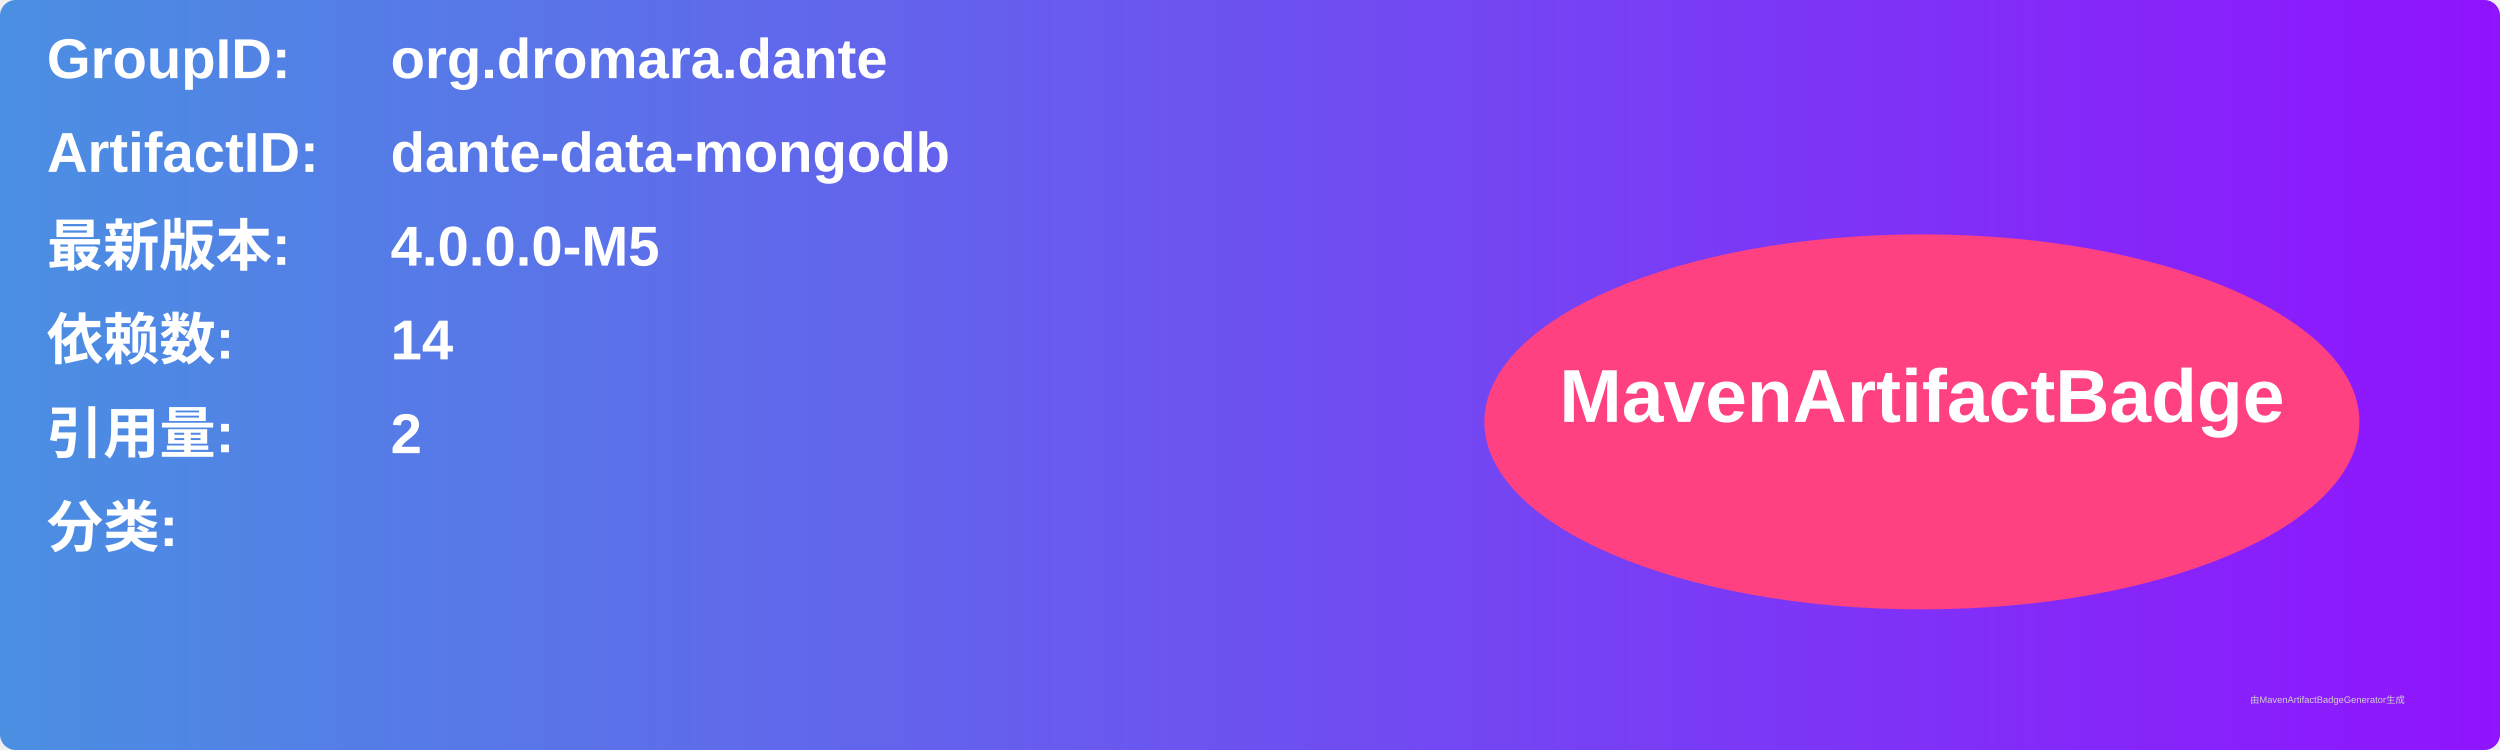
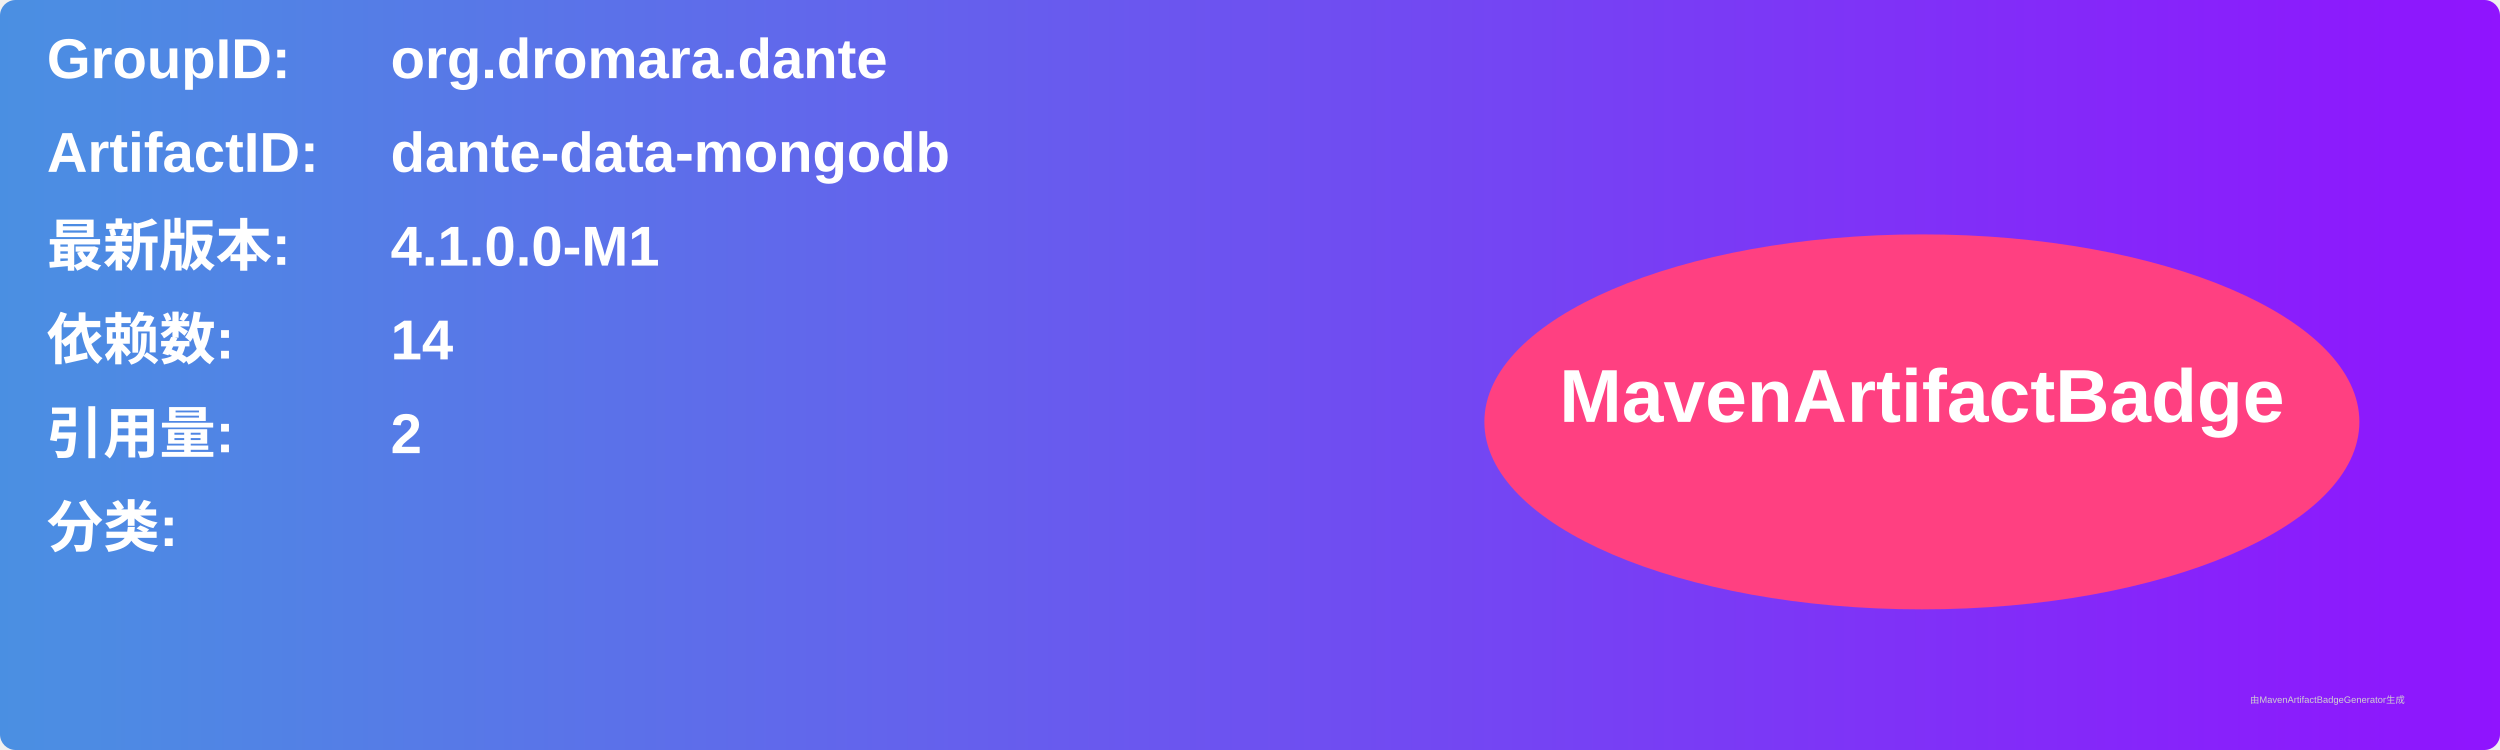
<svg xmlns="http://www.w3.org/2000/svg" width="800" height="240" viewBox="0 0 800 240">
  <linearGradient id="grad" x1="0%" y1="0%" x2="100%" y2="0%">
    <stop offset="0%" stop-color="#4a90e2" />
    <stop offset="100%" stop-color="#9013fe" />
  </linearGradient>
  <rect width="100%" height="100%" rx="5" ry="5" fill="url(#grad)" />
  <g transform="translate(15, 15)">
    <text x="0" y="10" font-family="Arial" font-size="18" fill="white" font-weight="bold" width="260">GroupID:</text>
    <text x="110" y="10" font-family="Arial" font-size="18" fill="white" font-weight="bold" width="460">org.dromara.dante</text>
    <text x="0" y="40" font-family="Arial" font-size="18" fill="white" font-weight="bold" width="260">ArtifactID:</text>
    <text x="110" y="40" font-family="Arial" font-size="18" fill="white" font-weight="bold" width="460">dante-data-mongodb</text>
    <text x="0" y="70" font-family="Arial" font-size="18" fill="white" font-weight="bold">最新版本:</text>
    <text x="110" y="70" font-family="Arial" font-size="18" fill="white" font-weight="bold">
-       <tspan font-weight="bold">4.0.0.0-M5</tspan>
+       <tspan font-weight="bold">4.1.0.0-M1</tspan>
    </text>
    <text x="0" y="100" font-family="Arial" font-size="18" fill="white" font-weight="bold">依赖数: </text>
    <text x="110" y="100" font-family="Arial" font-size="18" fill="white">
      <tspan font-weight="bold">14</tspan>
    </text>
    <text x="0" y="130" font-family="Arial" font-size="18" fill="white" font-weight="bold">引用量: </text>
    <text x="110" y="130" font-family="Arial" font-size="18" fill="white">
      <tspan font-weight="bold">2</tspan>
    </text>
    <text x="0" y="160" font-family="Arial" font-size="18" fill="white" font-weight="bold">分类:</text>
    <text x="10" y="190" font-family="Arial" font-size="10" fill="white">
      <tspan font-weight="bold" />
    </text>
    <ellipse cx="600" cy="120" rx="140" ry="60" fill="#ff4081" />
    <text x="600" y="120" text-anchor="middle" font-family="Arial" font-size="24" fill="white" font-weight="bold">MavenArtifactBadge</text>
  </g>
  <text x="720" y="225" font-family="Arial" font-size="3" fill="#d0d0d0">由MavenArtifactBadgeGenerator生成</text>
</svg>
